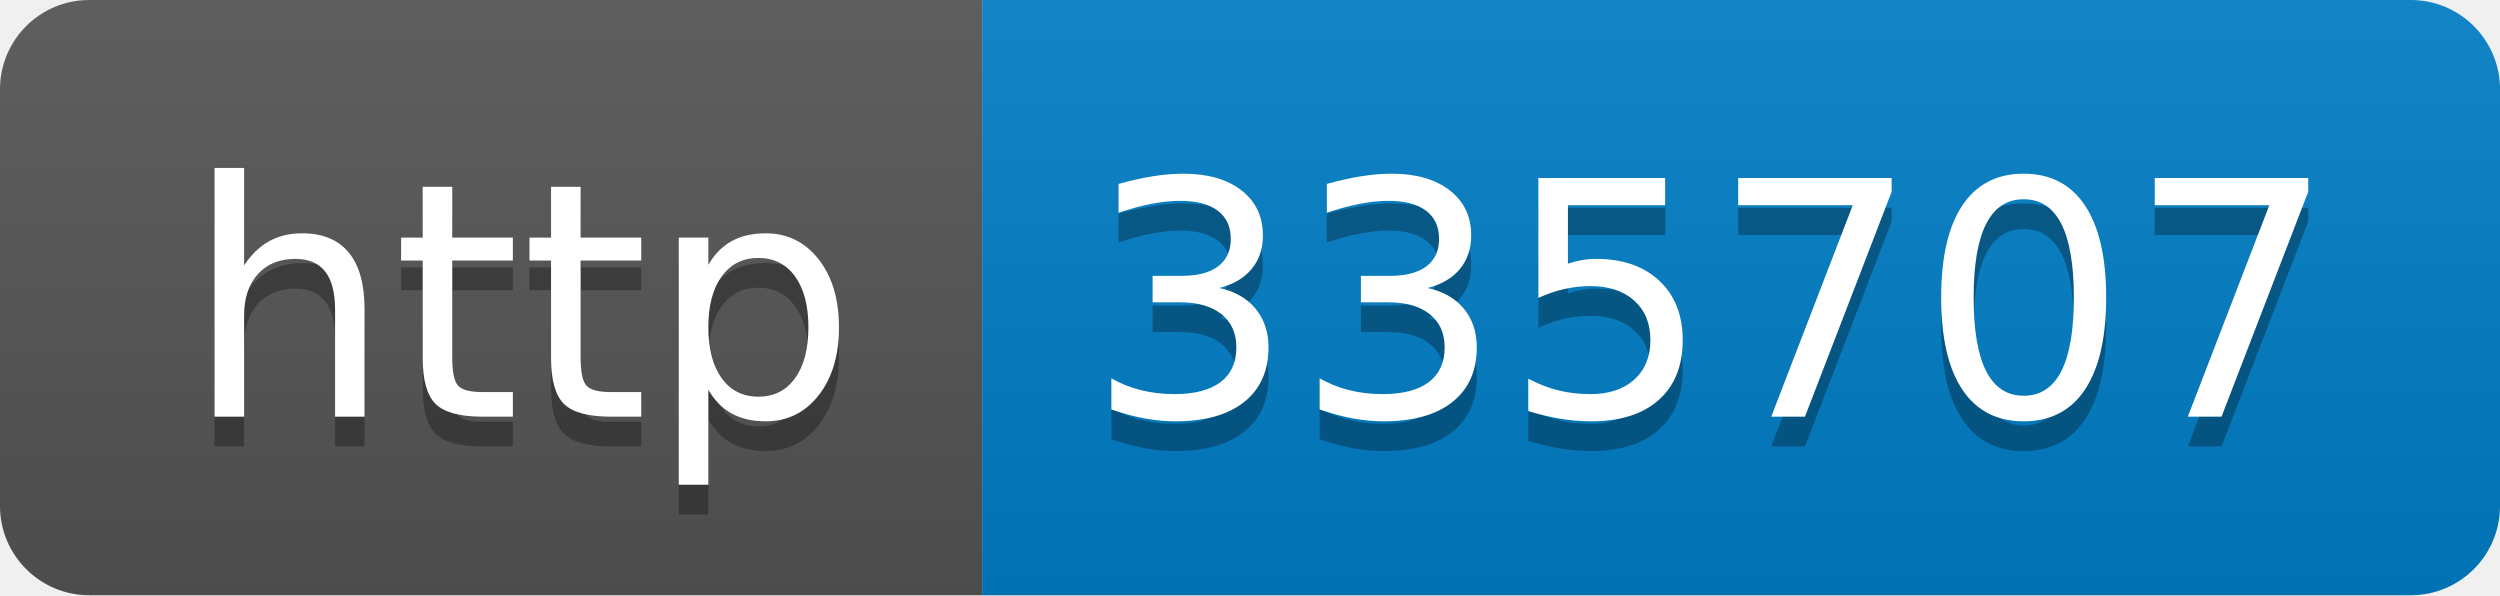
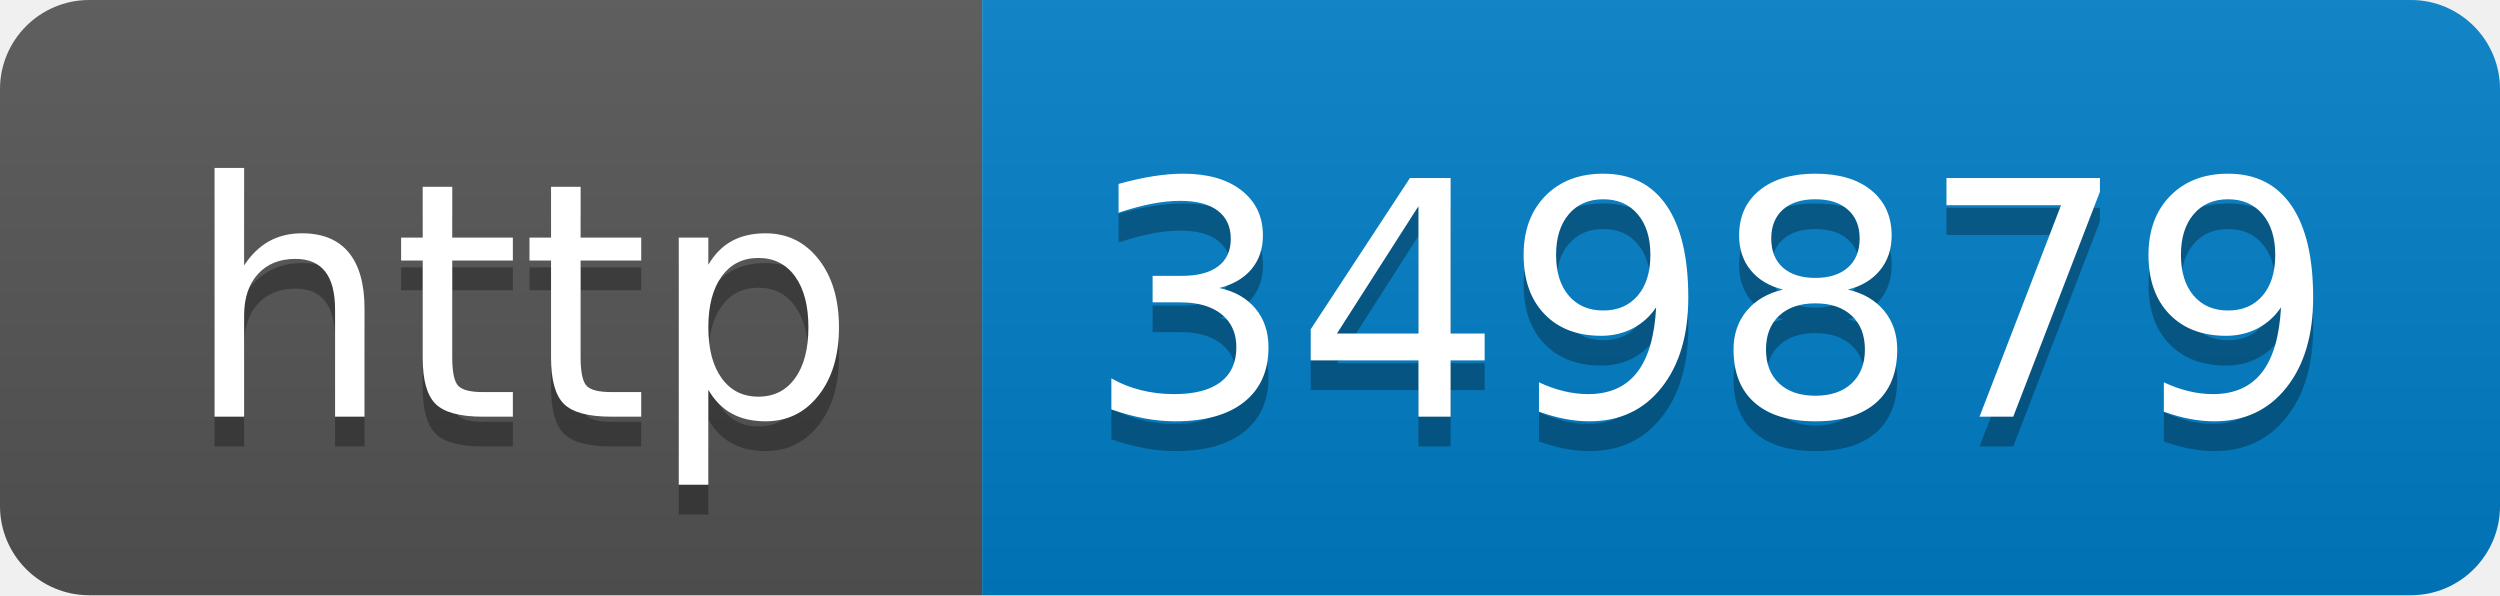
- <svg xmlns="http://www.w3.org/2000/svg" width="84" height="20" role="img" aria-label="http: 335707">
+ <svg xmlns="http://www.w3.org/2000/svg" width="84" height="20" role="img" aria-label="http: 349879">
  <linearGradient id="s" x2="0" y2="100%">
    <stop offset="0" stop-color="#bbb" stop-opacity=".1" />
    <stop offset="1" stop-opacity=".1" />
  </linearGradient>
  <clipPath id="r">
    <rect width="84" height="20" rx="3" fill="#fff" />
  </clipPath>
  <g clip-path="url(#r)">
    <rect width="33" height="20" fill="#555" />
    <rect x="33" width="51" height="20" fill="#007ec6" />
    <rect width="84" height="20" fill="url(#s)" />
  </g>
  <g fill="#fff" text-anchor="middle" font-family="Verdana,Geneva,DejaVu Sans,sans-serif" text-rendering="geometricPrecision" font-size="110">
    <text aria-hidden="true" x="175" y="150" fill="#010101" fill-opacity=".3" transform="scale(.1)" textLength="230">http</text>
    <text x="175" y="140" transform="scale(.1)" fill="#fff" textLength="230">http</text>
-     <text aria-hidden="true" x="575" y="150" fill="#010101" fill-opacity=".3" transform="scale(.1)" textLength="410">335707</text>
-     <text x="575" y="140" transform="scale(.1)" fill="#fff" textLength="410">335707</text>
+     <text aria-hidden="true" x="575" y="150" fill="#010101" fill-opacity=".3" transform="scale(.1)" textLength="410">349879</text>
+     <text x="575" y="140" transform="scale(.1)" fill="#fff" textLength="410">349879</text>
  </g>
</svg>
